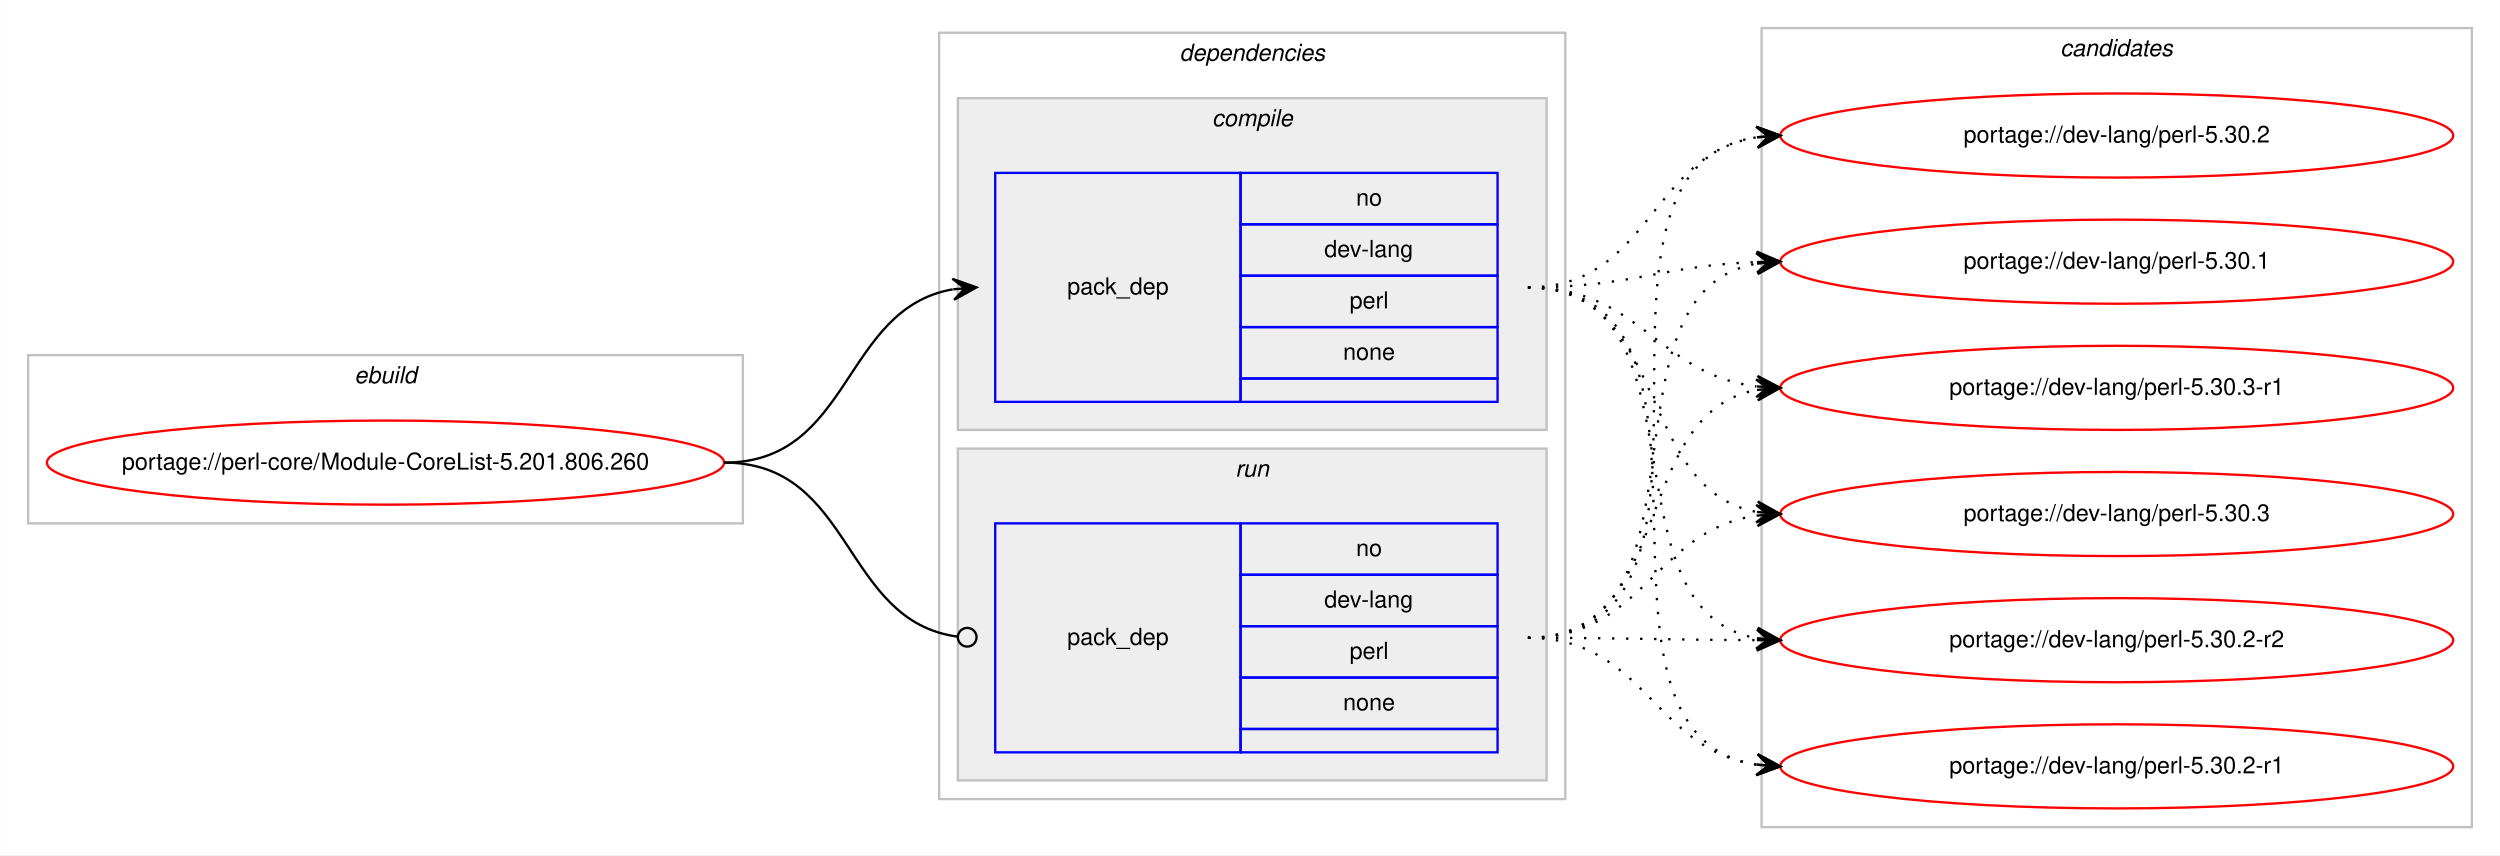
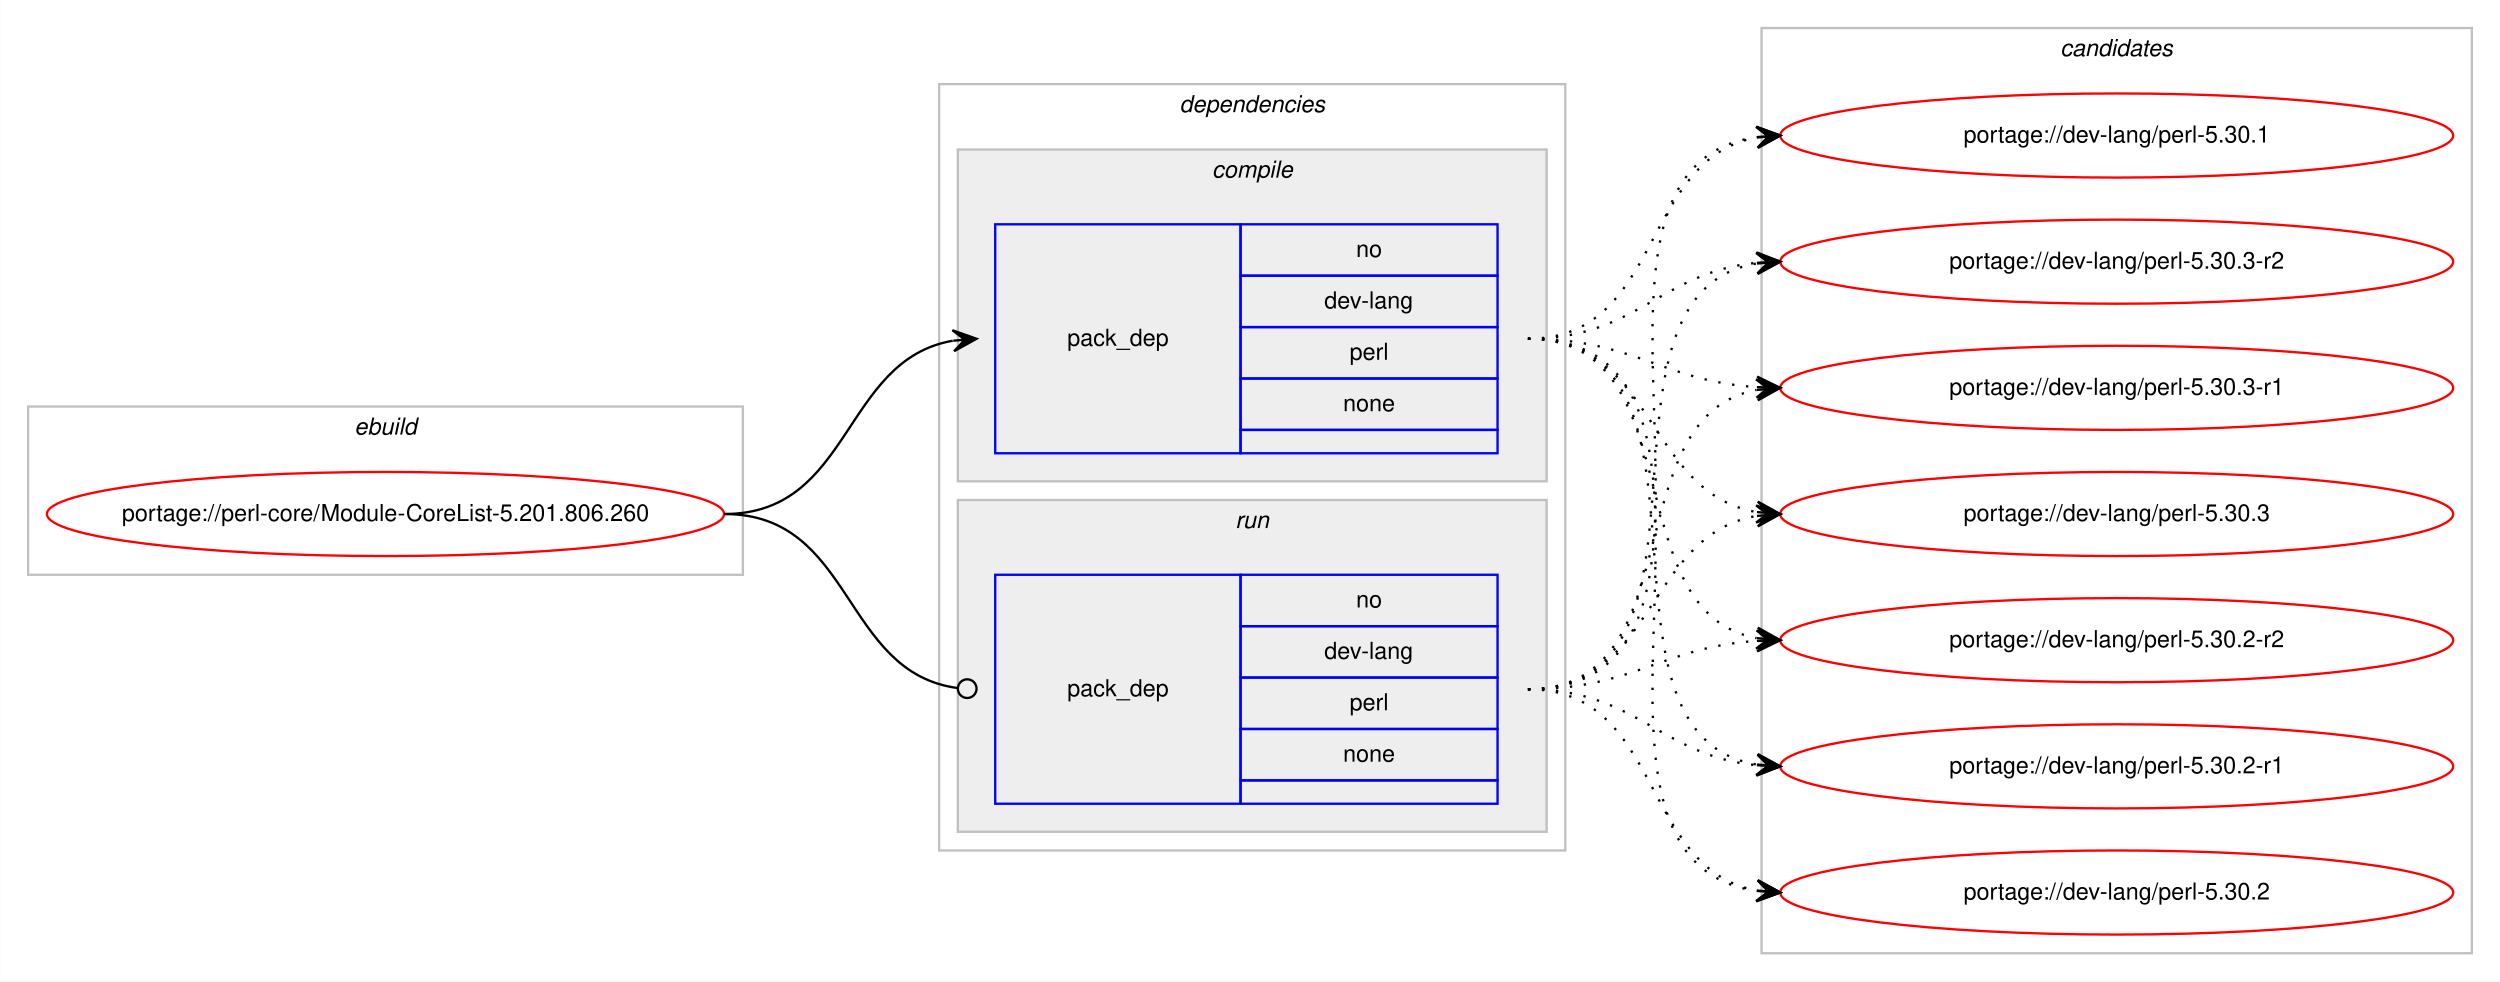
- <svg xmlns="http://www.w3.org/2000/svg" xmlns:xlink="http://www.w3.org/1999/xlink" width="1070pt" height="366pt" viewBox="0.00 0.00 1069.91 366.00">
-   <g id="graph0" class="graph" transform="scale(1 1) rotate(0) translate(4 362)">
-     <polygon fill="#ffffff" stroke="transparent" points="-4,4 -4,-362 1065.909,-362 1065.909,4 -4,4" />
+ <svg xmlns="http://www.w3.org/2000/svg" xmlns:xlink="http://www.w3.org/1999/xlink" width="1070pt" height="420pt" viewBox="0.00 0.00 1069.91 420.00">
+   <g id="graph0" class="graph" transform="scale(1 1) rotate(0) translate(4 416)">
+     <polygon fill="#ffffff" stroke="transparent" points="-4,4 -4,-416 1065.909,-416 1065.909,4 -4,4" />
    <g id="clust1" class="cluster">
-       <polygon fill="none" stroke="#c0c0c0" points="8,-138 8,-210 313.909,-210 313.909,-138 8,-138" />
-       <text text-anchor="start" x="147.617" y="-198" font-family="Helvetica,sans-Serif" font-style="italic" font-size="10.00" fill="#000000">ebuild</text>
+       <polygon fill="none" stroke="#c0c0c0" points="8,-170 8,-242 313.909,-242 313.909,-170 8,-170" />
+       <text text-anchor="start" x="147.617" y="-230" font-family="Helvetica,sans-Serif" font-style="italic" font-size="10.00" fill="#000000">ebuild</text>
    </g>
    <g id="clust2" class="cluster">
-       <polygon fill="none" stroke="#c0c0c0" points="397.909,-20 397.909,-348 665.909,-348 665.909,-20 397.909,-20" />
-       <text text-anchor="start" x="500.784" y="-336" font-family="Helvetica,sans-Serif" font-style="italic" font-size="10.00" fill="#000000">dependencies</text>
+       <polygon fill="none" stroke="#c0c0c0" points="397.909,-52 397.909,-380 665.909,-380 665.909,-52 397.909,-52" />
+       <text text-anchor="start" x="500.784" y="-368" font-family="Helvetica,sans-Serif" font-style="italic" font-size="10.00" fill="#000000">dependencies</text>
    </g>
    <g id="clust3" class="cluster">
-       <polygon fill="#eeeeee" stroke="#c0c0c0" points="405.909,-178 405.909,-320 657.909,-320 657.909,-178 405.909,-178" />
-       <text text-anchor="start" x="514.687" y="-308" font-family="Helvetica,sans-Serif" font-style="italic" font-size="10.00" fill="#000000">compile</text>
+       <polygon fill="#eeeeee" stroke="#c0c0c0" points="405.909,-210 405.909,-352 657.909,-352 657.909,-210 405.909,-210" />
+       <text text-anchor="start" x="514.687" y="-340" font-family="Helvetica,sans-Serif" font-style="italic" font-size="10.00" fill="#000000">compile</text>
    </g>
    <g id="clust6" class="cluster">
-       <polygon fill="#eeeeee" stroke="#c0c0c0" points="405.909,-28 405.909,-170 657.909,-170 657.909,-28 405.909,-28" />
-       <text text-anchor="start" x="524.685" y="-158" font-family="Helvetica,sans-Serif" font-style="italic" font-size="10.00" fill="#000000">run</text>
+       <polygon fill="#eeeeee" stroke="#c0c0c0" points="405.909,-60 405.909,-202 657.909,-202 657.909,-60 405.909,-60" />
+       <text text-anchor="start" x="524.685" y="-190" font-family="Helvetica,sans-Serif" font-style="italic" font-size="10.00" fill="#000000">run</text>
    </g>
    <g id="clust8" class="cluster">
-       <polygon fill="none" stroke="#c0c0c0" points="749.909,-8 749.909,-350 1053.909,-350 1053.909,-8 749.909,-8" />
-       <text text-anchor="start" x="877.733" y="-338" font-family="Helvetica,sans-Serif" font-style="italic" font-size="10.00" fill="#000000">candidates</text>
+       <polygon fill="none" stroke="#c0c0c0" points="749.909,-8 749.909,-404 1053.909,-404 1053.909,-8 749.909,-8" />
+       <text text-anchor="start" x="877.733" y="-392" font-family="Helvetica,sans-Serif" font-style="italic" font-size="10.00" fill="#000000">candidates</text>
    </g>
    <g id="node1" class="node">
      <g id="a_node1">
        <a xlink:href="../perl-core/Module-CoreList-5.201.806.260.svg" xlink:title="portage://perl-core/Module-CoreList-5.201.806.260">
-           <ellipse fill="none" stroke="#ff0000" cx="160.954" cy="-164" rx="144.909" ry="18" />
-           <text text-anchor="middle" x="160.954" y="-161" font-family="Helvetica,sans-Serif" font-size="10.00" fill="#000000">portage://perl-core/Module-CoreList-5.201.806.260</text>
+           <ellipse fill="none" stroke="#ff0000" cx="160.954" cy="-196" rx="144.909" ry="18" />
+           <text text-anchor="middle" x="160.954" y="-193" font-family="Helvetica,sans-Serif" font-size="10.00" fill="#000000">portage://perl-core/Module-CoreList-5.201.806.260</text>
        </a>
      </g>
    </g>
    <g id="node2" class="node">
-       <polygon fill="none" stroke="#0000ff" points="421.909,-190 421.909,-288 526.909,-288 526.909,-190 421.909,-190" />
-       <text text-anchor="start" x="452.732" y="-236" font-family="Helvetica,sans-Serif" font-size="10.00" fill="#000000">pack_dep</text>
-       <polygon fill="none" stroke="#0000ff" points="526.909,-266 526.909,-288 636.909,-288 636.909,-266 526.909,-266" />
-       <text text-anchor="start" x="576.35" y="-274" font-family="Helvetica,sans-Serif" font-size="10.00" fill="#000000">no</text>
-       <polygon fill="none" stroke="#0000ff" points="526.909,-244 526.909,-266 636.909,-266 636.909,-244 526.909,-244" />
-       <text text-anchor="start" x="562.737" y="-252" font-family="Helvetica,sans-Serif" font-size="10.00" fill="#000000">dev-lang</text>
-       <polygon fill="none" stroke="#0000ff" points="526.909,-222 526.909,-244 636.909,-244 636.909,-222 526.909,-222" />
-       <text text-anchor="start" x="573.576" y="-230" font-family="Helvetica,sans-Serif" font-size="10.00" fill="#000000">perl</text>
-       <polygon fill="none" stroke="#0000ff" points="526.909,-200 526.909,-222 636.909,-222 636.909,-200 526.909,-200" />
-       <text text-anchor="start" x="570.791" y="-208" font-family="Helvetica,sans-Serif" font-size="10.00" fill="#000000">none</text>
-       <polygon fill="none" stroke="#0000ff" points="526.909,-190 526.909,-200 636.909,-200 636.909,-190 526.909,-190" />
+       <polygon fill="none" stroke="#0000ff" points="421.909,-222 421.909,-320 526.909,-320 526.909,-222 421.909,-222" />
+       <text text-anchor="start" x="452.732" y="-268" font-family="Helvetica,sans-Serif" font-size="10.00" fill="#000000">pack_dep</text>
+       <polygon fill="none" stroke="#0000ff" points="526.909,-298 526.909,-320 636.909,-320 636.909,-298 526.909,-298" />
+       <text text-anchor="start" x="576.35" y="-306" font-family="Helvetica,sans-Serif" font-size="10.00" fill="#000000">no</text>
+       <polygon fill="none" stroke="#0000ff" points="526.909,-276 526.909,-298 636.909,-298 636.909,-276 526.909,-276" />
+       <text text-anchor="start" x="562.737" y="-284" font-family="Helvetica,sans-Serif" font-size="10.00" fill="#000000">dev-lang</text>
+       <polygon fill="none" stroke="#0000ff" points="526.909,-254 526.909,-276 636.909,-276 636.909,-254 526.909,-254" />
+       <text text-anchor="start" x="573.576" y="-262" font-family="Helvetica,sans-Serif" font-size="10.00" fill="#000000">perl</text>
+       <polygon fill="none" stroke="#0000ff" points="526.909,-232 526.909,-254 636.909,-254 636.909,-232 526.909,-232" />
+       <text text-anchor="start" x="570.791" y="-240" font-family="Helvetica,sans-Serif" font-size="10.00" fill="#000000">none</text>
+       <polygon fill="none" stroke="#0000ff" points="526.909,-222 526.909,-232 636.909,-232 636.909,-222 526.909,-222" />
    </g>
    <g id="edge1" class="edge">
-       <path fill="none" stroke="#000000" d="M305.954,-164C360.725,-164 356.335,-229.918 403.71,-238.158" />
-       <polygon fill="#000000" stroke="#000000" points="413.909,-239 403.572,-242.661 408.925,-238.588 403.942,-238.177 403.942,-238.177 403.942,-238.177 408.925,-238.588 404.313,-233.692 413.909,-239 413.909,-239" />
+       <path fill="none" stroke="#000000" d="M305.954,-196C360.725,-196 356.335,-261.918 403.71,-270.158" />
+       <polygon fill="#000000" stroke="#000000" points="413.909,-271 403.572,-274.661 408.925,-270.588 403.942,-270.177 403.942,-270.177 403.942,-270.177 408.925,-270.588 404.313,-265.692 413.909,-271 413.909,-271" />
    </g>
    <g id="node3" class="node">
-       <polygon fill="none" stroke="#0000ff" points="421.909,-40 421.909,-138 526.909,-138 526.909,-40 421.909,-40" />
-       <text text-anchor="start" x="452.732" y="-86" font-family="Helvetica,sans-Serif" font-size="10.00" fill="#000000">pack_dep</text>
-       <polygon fill="none" stroke="#0000ff" points="526.909,-116 526.909,-138 636.909,-138 636.909,-116 526.909,-116" />
-       <text text-anchor="start" x="576.35" y="-124" font-family="Helvetica,sans-Serif" font-size="10.00" fill="#000000">no</text>
-       <polygon fill="none" stroke="#0000ff" points="526.909,-94 526.909,-116 636.909,-116 636.909,-94 526.909,-94" />
-       <text text-anchor="start" x="562.737" y="-102" font-family="Helvetica,sans-Serif" font-size="10.00" fill="#000000">dev-lang</text>
-       <polygon fill="none" stroke="#0000ff" points="526.909,-72 526.909,-94 636.909,-94 636.909,-72 526.909,-72" />
-       <text text-anchor="start" x="573.576" y="-80" font-family="Helvetica,sans-Serif" font-size="10.00" fill="#000000">perl</text>
-       <polygon fill="none" stroke="#0000ff" points="526.909,-50 526.909,-72 636.909,-72 636.909,-50 526.909,-50" />
-       <text text-anchor="start" x="570.791" y="-58" font-family="Helvetica,sans-Serif" font-size="10.00" fill="#000000">none</text>
-       <polygon fill="none" stroke="#0000ff" points="526.909,-40 526.909,-50 636.909,-50 636.909,-40 526.909,-40" />
+       <polygon fill="none" stroke="#0000ff" points="421.909,-72 421.909,-170 526.909,-170 526.909,-72 421.909,-72" />
+       <text text-anchor="start" x="452.732" y="-118" font-family="Helvetica,sans-Serif" font-size="10.00" fill="#000000">pack_dep</text>
+       <polygon fill="none" stroke="#0000ff" points="526.909,-148 526.909,-170 636.909,-170 636.909,-148 526.909,-148" />
+       <text text-anchor="start" x="576.35" y="-156" font-family="Helvetica,sans-Serif" font-size="10.00" fill="#000000">no</text>
+       <polygon fill="none" stroke="#0000ff" points="526.909,-126 526.909,-148 636.909,-148 636.909,-126 526.909,-126" />
+       <text text-anchor="start" x="562.737" y="-134" font-family="Helvetica,sans-Serif" font-size="10.00" fill="#000000">dev-lang</text>
+       <polygon fill="none" stroke="#0000ff" points="526.909,-104 526.909,-126 636.909,-126 636.909,-104 526.909,-104" />
+       <text text-anchor="start" x="573.576" y="-112" font-family="Helvetica,sans-Serif" font-size="10.00" fill="#000000">perl</text>
+       <polygon fill="none" stroke="#0000ff" points="526.909,-82 526.909,-104 636.909,-104 636.909,-82 526.909,-82" />
+       <text text-anchor="start" x="570.791" y="-90" font-family="Helvetica,sans-Serif" font-size="10.00" fill="#000000">none</text>
+       <polygon fill="none" stroke="#0000ff" points="526.909,-72 526.909,-82 636.909,-82 636.909,-72 526.909,-72" />
    </g>
    <g id="edge2" class="edge">
-       <path fill="none" stroke="#000000" d="M305.954,-164C361.524,-164 356.194,-96.145 405.816,-89.519" />
-       <ellipse fill="none" stroke="#000000" cx="409.917" cy="-89.256" rx="4" ry="4" />
+       <path fill="none" stroke="#000000" d="M305.954,-196C361.524,-196 356.194,-128.145 405.816,-121.519" />
+       <ellipse fill="none" stroke="#000000" cx="409.917" cy="-121.256" rx="4" ry="4" />
    </g>
    <g id="node4" class="node">
      <g id="a_node4">
-         <a xlink:href="../dev-lang/perl-5.30.3-r1.svg" xlink:title="portage://dev-lang/perl-5.30.3-r1">
-           <ellipse fill="none" stroke="#ff0000" cx="901.909" cy="-196" rx="144" ry="18" />
-           <text text-anchor="middle" x="901.909" y="-193" font-family="Helvetica,sans-Serif" font-size="10.00" fill="#000000">portage://dev-lang/perl-5.30.3-r1</text>
+         <a xlink:href="../dev-lang/perl-5.30.3-r2.svg" xlink:title="portage://dev-lang/perl-5.30.3-r2">
+           <ellipse fill="none" stroke="#ff0000" cx="901.909" cy="-304" rx="144" ry="18" />
+           <text text-anchor="middle" x="901.909" y="-301" font-family="Helvetica,sans-Serif" font-size="10.00" fill="#000000">portage://dev-lang/perl-5.30.3-r2</text>
        </a>
      </g>
    </g>
    <g id="edge3" class="edge">
-       <path fill="none" stroke="#000000" stroke-dasharray="1,5" d="M649.909,-239C697.941,-239 705.355,-201.834 747.675,-196.608" />
-       <polygon fill="#000000" stroke="#000000" points="757.909,-196 748.193,-201.085 752.917,-196.297 747.926,-196.593 747.926,-196.593 747.926,-196.593 752.917,-196.297 747.659,-192.101 757.909,-196 757.909,-196" />
+       <path fill="none" stroke="#000000" stroke-dasharray="1,5" d="M649.909,-271C696.472,-271 706.394,-299.403 747.662,-303.508" />
+       <polygon fill="#000000" stroke="#000000" points="757.909,-304 747.704,-308.015 752.914,-303.76 747.92,-303.52 747.92,-303.52 747.92,-303.52 752.914,-303.76 748.136,-299.025 757.909,-304 757.909,-304" />
    </g>
    <g id="node5" class="node">
      <g id="a_node5">
-         <a xlink:href="../dev-lang/perl-5.30.3.svg" xlink:title="portage://dev-lang/perl-5.30.3">
-           <ellipse fill="none" stroke="#ff0000" cx="901.909" cy="-142" rx="144" ry="18" />
-           <text text-anchor="middle" x="901.909" y="-139" font-family="Helvetica,sans-Serif" font-size="10.00" fill="#000000">portage://dev-lang/perl-5.30.3</text>
+         <a xlink:href="../dev-lang/perl-5.30.3-r1.svg" xlink:title="portage://dev-lang/perl-5.30.3-r1">
+           <ellipse fill="none" stroke="#ff0000" cx="901.909" cy="-250" rx="144" ry="18" />
+           <text text-anchor="middle" x="901.909" y="-247" font-family="Helvetica,sans-Serif" font-size="10.00" fill="#000000">portage://dev-lang/perl-5.30.3-r1</text>
        </a>
      </g>
    </g>
    <g id="edge4" class="edge">
-       <path fill="none" stroke="#000000" stroke-dasharray="1,5" d="M649.909,-239C710.772,-239 695.499,-152.677 747.738,-142.898" />
-       <polygon fill="#000000" stroke="#000000" points="757.909,-142 748.343,-147.363 752.928,-142.44 747.947,-142.88 747.947,-142.88 747.947,-142.88 752.928,-142.44 747.551,-138.397 757.909,-142 757.909,-142" />
+       <path fill="none" stroke="#000000" stroke-dasharray="1,5" d="M649.909,-271C695.274,-271 707.333,-252.925 747.885,-250.313" />
+       <polygon fill="#000000" stroke="#000000" points="757.909,-250 748.054,-254.81 752.911,-250.156 747.913,-250.312 747.913,-250.312 747.913,-250.312 752.911,-250.156 747.773,-245.815 757.909,-250 757.909,-250" />
    </g>
    <g id="node6" class="node">
      <g id="a_node6">
-         <a xlink:href="../dev-lang/perl-5.30.2-r2.svg" xlink:title="portage://dev-lang/perl-5.30.2-r2">
-           <ellipse fill="none" stroke="#ff0000" cx="901.909" cy="-88" rx="144" ry="18" />
-           <text text-anchor="middle" x="901.909" y="-85" font-family="Helvetica,sans-Serif" font-size="10.00" fill="#000000">portage://dev-lang/perl-5.30.2-r2</text>
+         <a xlink:href="../dev-lang/perl-5.30.3.svg" xlink:title="portage://dev-lang/perl-5.30.3">
+           <ellipse fill="none" stroke="#ff0000" cx="901.909" cy="-196" rx="144" ry="18" />
+           <text text-anchor="middle" x="901.909" y="-193" font-family="Helvetica,sans-Serif" font-size="10.00" fill="#000000">portage://dev-lang/perl-5.30.3</text>
        </a>
      </g>
    </g>
    <g id="edge5" class="edge">
-       <path fill="none" stroke="#000000" stroke-dasharray="1,5" d="M649.909,-239C728.712,-239 680.24,-101.262 747.609,-88.887" />
-       <polygon fill="#000000" stroke="#000000" points="757.909,-88 748.331,-93.341 752.927,-88.429 747.945,-88.858 747.945,-88.858 747.945,-88.858 752.927,-88.429 747.559,-84.374 757.909,-88 757.909,-88" />
+       <path fill="none" stroke="#000000" stroke-dasharray="1,5" d="M649.909,-271C704.695,-271 700.316,-205.082 747.707,-196.842" />
+       <polygon fill="#000000" stroke="#000000" points="757.909,-196 748.313,-201.308 752.926,-196.411 747.942,-196.823 747.942,-196.823 747.942,-196.823 752.926,-196.411 747.572,-192.338 757.909,-196 757.909,-196" />
    </g>
    <g id="node7" class="node">
      <g id="a_node7">
-         <a xlink:href="../dev-lang/perl-5.30.2-r1.svg" xlink:title="portage://dev-lang/perl-5.30.2-r1">
-           <ellipse fill="none" stroke="#ff0000" cx="901.909" cy="-34" rx="144" ry="18" />
-           <text text-anchor="middle" x="901.909" y="-31" font-family="Helvetica,sans-Serif" font-size="10.00" fill="#000000">portage://dev-lang/perl-5.30.2-r1</text>
+         <a xlink:href="../dev-lang/perl-5.30.2-r2.svg" xlink:title="portage://dev-lang/perl-5.30.2-r2">
+           <ellipse fill="none" stroke="#ff0000" cx="901.909" cy="-142" rx="144" ry="18" />
+           <text text-anchor="middle" x="901.909" y="-139" font-family="Helvetica,sans-Serif" font-size="10.00" fill="#000000">portage://dev-lang/perl-5.30.2-r2</text>
        </a>
      </g>
    </g>
    <g id="edge6" class="edge">
-       <path fill="none" stroke="#000000" stroke-dasharray="1,5" d="M649.909,-239C749.27,-239 661.567,-48.161 747.775,-34.742" />
-       <polygon fill="#000000" stroke="#000000" points="757.909,-34 748.264,-39.219 752.922,-34.365 747.935,-34.731 747.935,-34.731 747.935,-34.731 752.922,-34.365 747.606,-30.243 757.909,-34 757.909,-34" />
+       <path fill="none" stroke="#000000" stroke-dasharray="1,5" d="M649.909,-271C721.031,-271 686.915,-154.29 747.76,-142.893" />
+       <polygon fill="#000000" stroke="#000000" points="757.909,-142 748.341,-147.359 752.928,-142.438 747.947,-142.876 747.947,-142.876 747.947,-142.876 752.928,-142.438 747.553,-138.394 757.909,-142 757.909,-142" />
    </g>
    <g id="node8" class="node">
      <g id="a_node8">
-         <a xlink:href="../dev-lang/perl-5.30.2.svg" xlink:title="portage://dev-lang/perl-5.30.2">
-           <ellipse fill="none" stroke="#ff0000" cx="901.909" cy="-304" rx="144" ry="18" />
-           <text text-anchor="middle" x="901.909" y="-301" font-family="Helvetica,sans-Serif" font-size="10.00" fill="#000000">portage://dev-lang/perl-5.30.2</text>
+         <a xlink:href="../dev-lang/perl-5.30.2-r1.svg" xlink:title="portage://dev-lang/perl-5.30.2-r1">
+           <ellipse fill="none" stroke="#ff0000" cx="901.909" cy="-88" rx="144" ry="18" />
+           <text text-anchor="middle" x="901.909" y="-85" font-family="Helvetica,sans-Serif" font-size="10.00" fill="#000000">portage://dev-lang/perl-5.30.2-r1</text>
        </a>
      </g>
    </g>
    <g id="edge7" class="edge">
-       <path fill="none" stroke="#000000" stroke-dasharray="1,5" d="M649.909,-239C702.321,-239 702.158,-295.891 747.792,-303.225" />
-       <polygon fill="#000000" stroke="#000000" points="757.909,-304 747.594,-307.723 752.923,-303.618 747.938,-303.236 747.938,-303.236 747.938,-303.236 752.923,-303.618 748.282,-298.749 757.909,-304 757.909,-304" />
+       <path fill="none" stroke="#000000" stroke-dasharray="1,5" d="M649.909,-271C740.66,-271 669.519,-102.018 747.623,-88.816" />
+       <polygon fill="#000000" stroke="#000000" points="757.909,-88 748.296,-93.277 752.924,-88.395 747.94,-88.791 747.94,-88.791 747.94,-88.791 752.924,-88.395 747.584,-84.305 757.909,-88 757.909,-88" />
    </g>
    <g id="node9" class="node">
      <g id="a_node9">
-         <a xlink:href="../dev-lang/perl-5.30.1.svg" xlink:title="portage://dev-lang/perl-5.30.1">
-           <ellipse fill="none" stroke="#ff0000" cx="901.909" cy="-250" rx="144" ry="18" />
-           <text text-anchor="middle" x="901.909" y="-247" font-family="Helvetica,sans-Serif" font-size="10.00" fill="#000000">portage://dev-lang/perl-5.30.1</text>
+         <a xlink:href="../dev-lang/perl-5.30.2.svg" xlink:title="portage://dev-lang/perl-5.30.2">
+           <ellipse fill="none" stroke="#ff0000" cx="901.909" cy="-34" rx="144" ry="18" />
+           <text text-anchor="middle" x="901.909" y="-31" font-family="Helvetica,sans-Serif" font-size="10.00" fill="#000000">portage://dev-lang/perl-5.30.2</text>
        </a>
      </g>
    </g>
    <g id="edge8" class="edge">
-       <path fill="none" stroke="#000000" stroke-dasharray="1,5" d="M649.909,-239C694.576,-239 707.75,-248.428 747.743,-249.827" />
-       <polygon fill="#000000" stroke="#000000" points="757.909,-250 747.833,-254.329 752.909,-249.915 747.91,-249.83 747.91,-249.83 747.91,-249.83 752.909,-249.915 747.986,-245.331 757.909,-250 757.909,-250" />
+       <path fill="none" stroke="#000000" stroke-dasharray="1,5" d="M649.909,-271C762.046,-271 649.64,-48.581 747.743,-34.68" />
+       <polygon fill="#000000" stroke="#000000" points="757.909,-34 748.231,-39.157 752.92,-34.334 747.931,-34.667 747.931,-34.667 747.931,-34.667 752.92,-34.334 747.63,-30.177 757.909,-34 757.909,-34" />
+     </g>
+     <g id="node10" class="node">
+       <g id="a_node10">
+         <a xlink:href="../dev-lang/perl-5.30.1.svg" xlink:title="portage://dev-lang/perl-5.30.1">
+           <ellipse fill="none" stroke="#ff0000" cx="901.909" cy="-358" rx="144" ry="18" />
+           <text text-anchor="middle" x="901.909" y="-355" font-family="Helvetica,sans-Serif" font-size="10.00" fill="#000000">portage://dev-lang/perl-5.30.1</text>
+         </a>
+       </g>
    </g>
    <g id="edge9" class="edge">
-       <path fill="none" stroke="#000000" stroke-dasharray="1,5" d="M649.909,-89C713.782,-89 693.025,-184.617 747.642,-195.075" />
-       <polygon fill="#000000" stroke="#000000" points="757.909,-196 747.545,-199.584 752.929,-195.551 747.949,-195.103 747.949,-195.103 747.949,-195.103 752.929,-195.551 748.353,-190.621 757.909,-196 757.909,-196" />
+       <path fill="none" stroke="#000000" stroke-dasharray="1,5" d="M649.909,-271C707.934,-271 697.798,-348.103 747.835,-357.139" />
+       <polygon fill="#000000" stroke="#000000" points="757.909,-358 747.562,-361.632 752.927,-357.574 747.945,-357.148 747.945,-357.148 747.945,-357.148 752.927,-357.574 748.328,-352.665 757.909,-358 757.909,-358" />
    </g>
    <g id="edge10" class="edge">
-       <path fill="none" stroke="#000000" stroke-dasharray="1,5" d="M649.909,-89C699.826,-89 704.068,-135.195 747.919,-141.33" />
-       <polygon fill="#000000" stroke="#000000" points="757.909,-142 747.63,-145.821 752.92,-141.665 747.931,-141.331 747.931,-141.331 747.931,-141.331 752.92,-141.665 748.232,-136.841 757.909,-142 757.909,-142" />
+       <path fill="none" stroke="#000000" stroke-dasharray="1,5" d="M649.909,-121C740.66,-121 669.519,-289.982 747.623,-303.184" />
+       <polygon fill="#000000" stroke="#000000" points="757.909,-304 747.584,-307.695 752.924,-303.605 747.94,-303.209 747.94,-303.209 747.94,-303.209 752.924,-303.605 748.296,-298.723 757.909,-304 757.909,-304" />
    </g>
    <g id="edge11" class="edge">
-       <path fill="none" stroke="#000000" stroke-dasharray="1,5" d="M649.909,-89C694.348,-89 707.928,-88.143 747.786,-88.016" />
-       <polygon fill="#000000" stroke="#000000" points="757.909,-88 747.916,-92.516 752.909,-88.008 747.909,-88.016 747.909,-88.016 747.909,-88.016 752.909,-88.008 747.902,-83.516 757.909,-88 757.909,-88" />
+       <path fill="none" stroke="#000000" stroke-dasharray="1,5" d="M649.909,-121C721.031,-121 686.915,-237.71 747.76,-249.107" />
+       <polygon fill="#000000" stroke="#000000" points="757.909,-250 747.553,-253.606 752.928,-249.562 747.947,-249.124 747.947,-249.124 747.947,-249.124 752.928,-249.562 748.341,-244.641 757.909,-250 757.909,-250" />
    </g>
    <g id="edge12" class="edge">
-       <path fill="none" stroke="#000000" stroke-dasharray="1,5" d="M649.909,-89C700.197,-89 703.771,-41.062 747.855,-34.695" />
-       <polygon fill="#000000" stroke="#000000" points="757.909,-34 748.243,-39.179 752.92,-34.345 747.932,-34.69 747.932,-34.69 747.932,-34.69 752.92,-34.345 747.622,-30.201 757.909,-34 757.909,-34" />
+       <path fill="none" stroke="#000000" stroke-dasharray="1,5" d="M649.909,-121C704.695,-121 700.316,-186.918 747.707,-195.158" />
+       <polygon fill="#000000" stroke="#000000" points="757.909,-196 747.572,-199.662 752.926,-195.589 747.942,-195.177 747.942,-195.177 747.942,-195.177 752.926,-195.589 748.313,-190.692 757.909,-196 757.909,-196" />
    </g>
    <g id="edge13" class="edge">
-       <path fill="none" stroke="#000000" stroke-dasharray="1,5" d="M649.909,-89C753.188,-89 657.963,-289.554 747.673,-303.264" />
-       <polygon fill="#000000" stroke="#000000" points="757.909,-304 747.611,-307.771 752.921,-303.641 747.934,-303.282 747.934,-303.282 747.934,-303.282 752.921,-303.641 748.257,-298.794 757.909,-304 757.909,-304" />
+       <path fill="none" stroke="#000000" stroke-dasharray="1,5" d="M649.909,-121C695.274,-121 707.333,-139.075 747.885,-141.687" />
+       <polygon fill="#000000" stroke="#000000" points="757.909,-142 747.773,-146.185 752.911,-141.844 747.913,-141.688 747.913,-141.688 747.913,-141.688 752.911,-141.844 748.054,-137.19 757.909,-142 757.909,-142" />
    </g>
    <g id="edge14" class="edge">
-       <path fill="none" stroke="#000000" stroke-dasharray="1,5" d="M649.909,-89C732.37,-89 676.995,-236.461 747.611,-249.134" />
-       <polygon fill="#000000" stroke="#000000" points="757.909,-250 747.567,-253.646 752.926,-249.581 747.944,-249.162 747.944,-249.162 747.944,-249.162 752.926,-249.581 748.321,-244.678 757.909,-250 757.909,-250" />
+       <path fill="none" stroke="#000000" stroke-dasharray="1,5" d="M649.909,-121C696.472,-121 706.394,-92.597 747.662,-88.492" />
+       <polygon fill="#000000" stroke="#000000" points="757.909,-88 748.136,-92.975 752.914,-88.24 747.92,-88.48 747.92,-88.48 747.92,-88.48 752.914,-88.24 747.704,-83.985 757.909,-88 757.909,-88" />
+     </g>
+     <g id="edge15" class="edge">
+       <path fill="none" stroke="#000000" stroke-dasharray="1,5" d="M649.909,-121C707.934,-121 697.798,-43.897 747.835,-34.861" />
+       <polygon fill="#000000" stroke="#000000" points="757.909,-34 748.328,-39.335 752.927,-34.426 747.945,-34.852 747.945,-34.852 747.945,-34.852 752.927,-34.426 747.562,-30.368 757.909,-34 757.909,-34" />
+     </g>
+     <g id="edge16" class="edge">
+       <path fill="none" stroke="#000000" stroke-dasharray="1,5" d="M649.909,-121C762.046,-121 649.64,-343.419 747.743,-357.32" />
+       <polygon fill="#000000" stroke="#000000" points="757.909,-358 747.63,-361.823 752.92,-357.666 747.931,-357.333 747.931,-357.333 747.931,-357.333 752.92,-357.666 748.231,-352.843 757.909,-358 757.909,-358" />
    </g>
  </g>
</svg>
